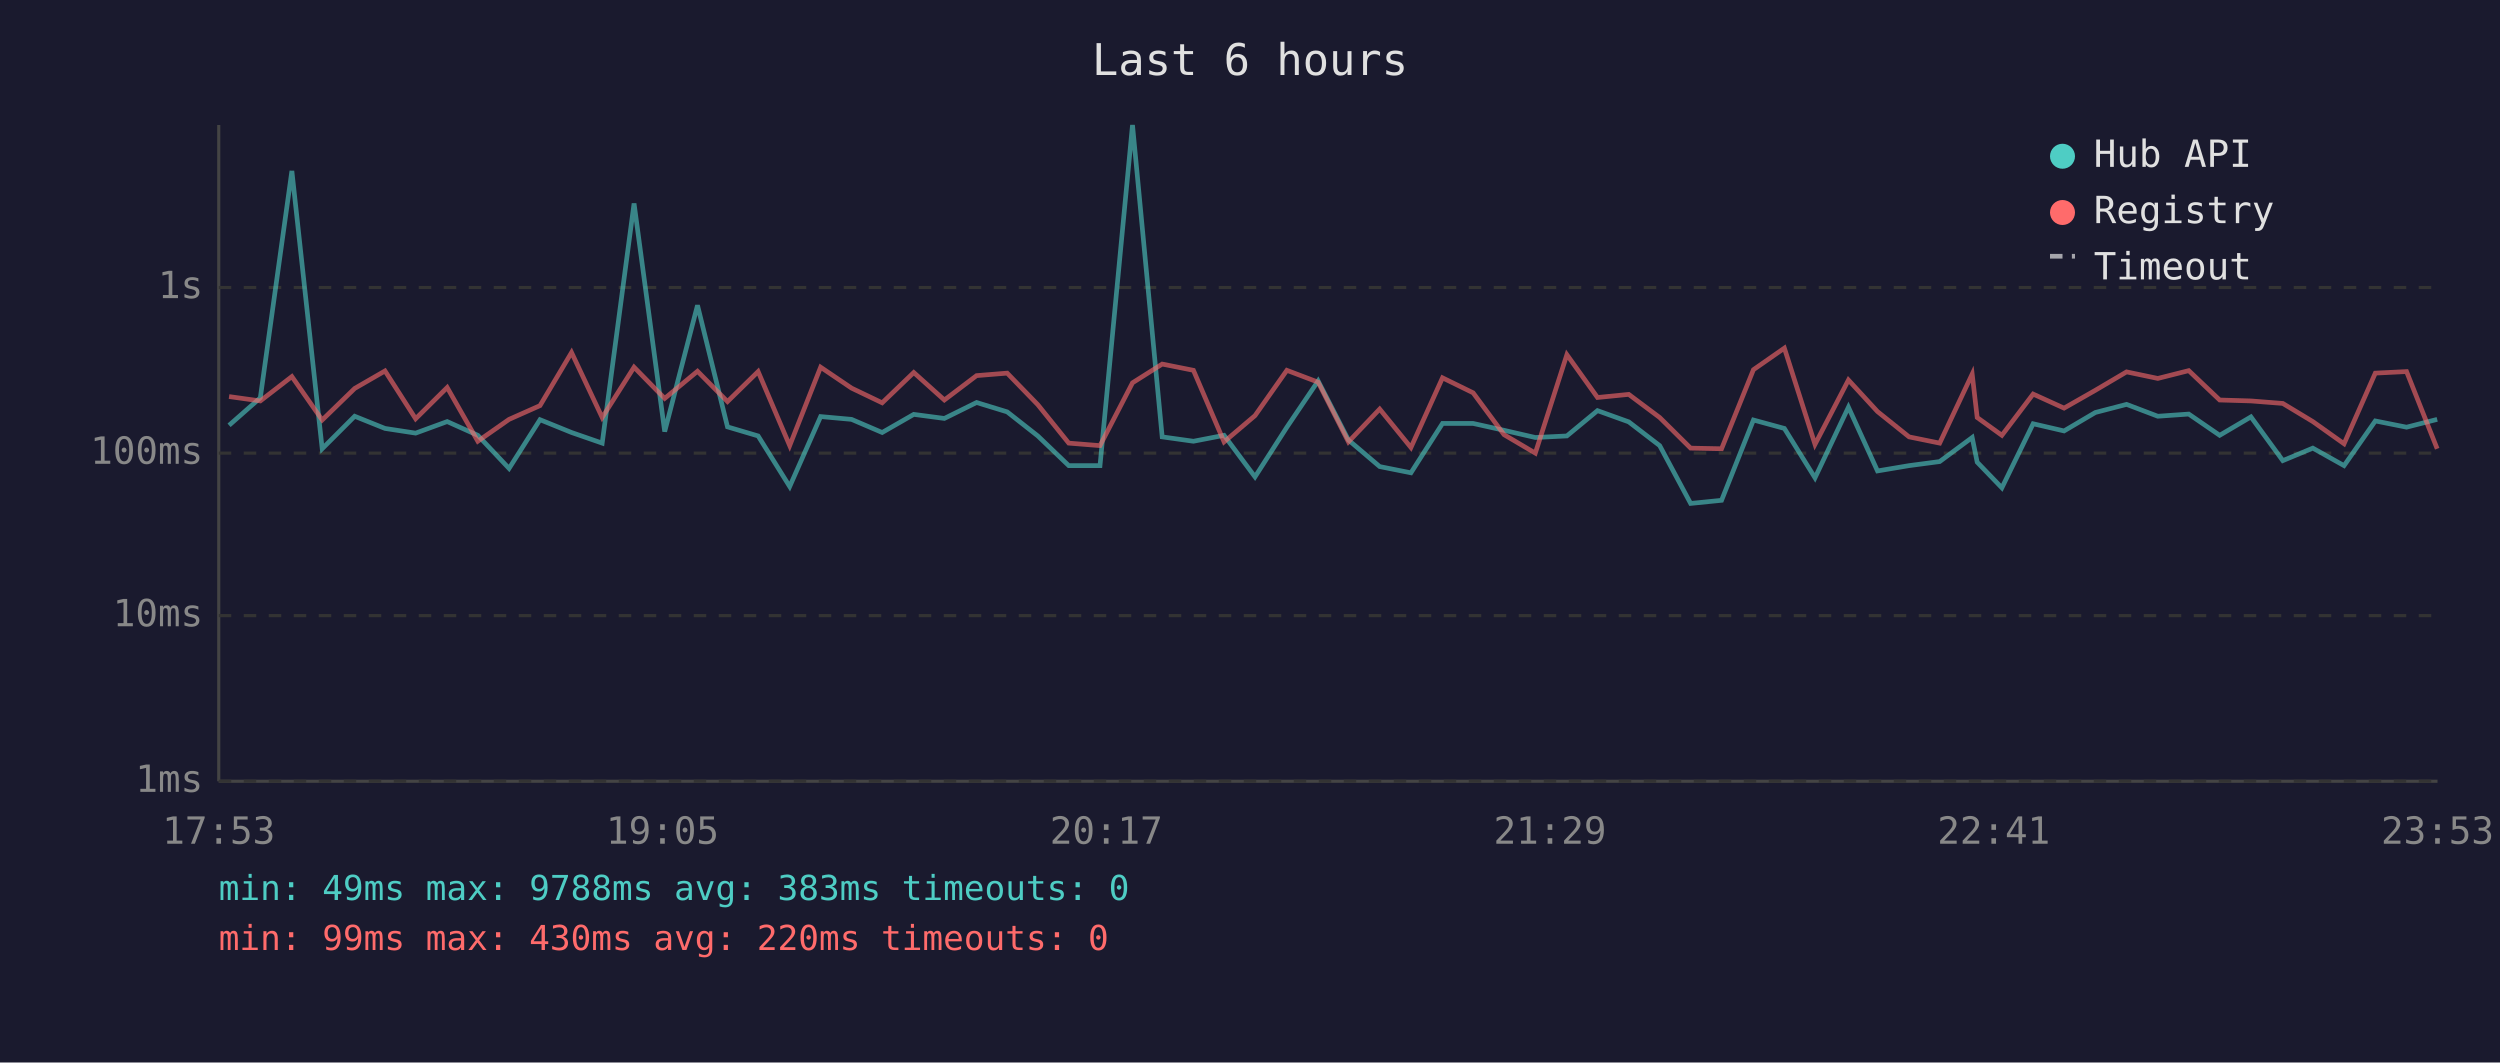
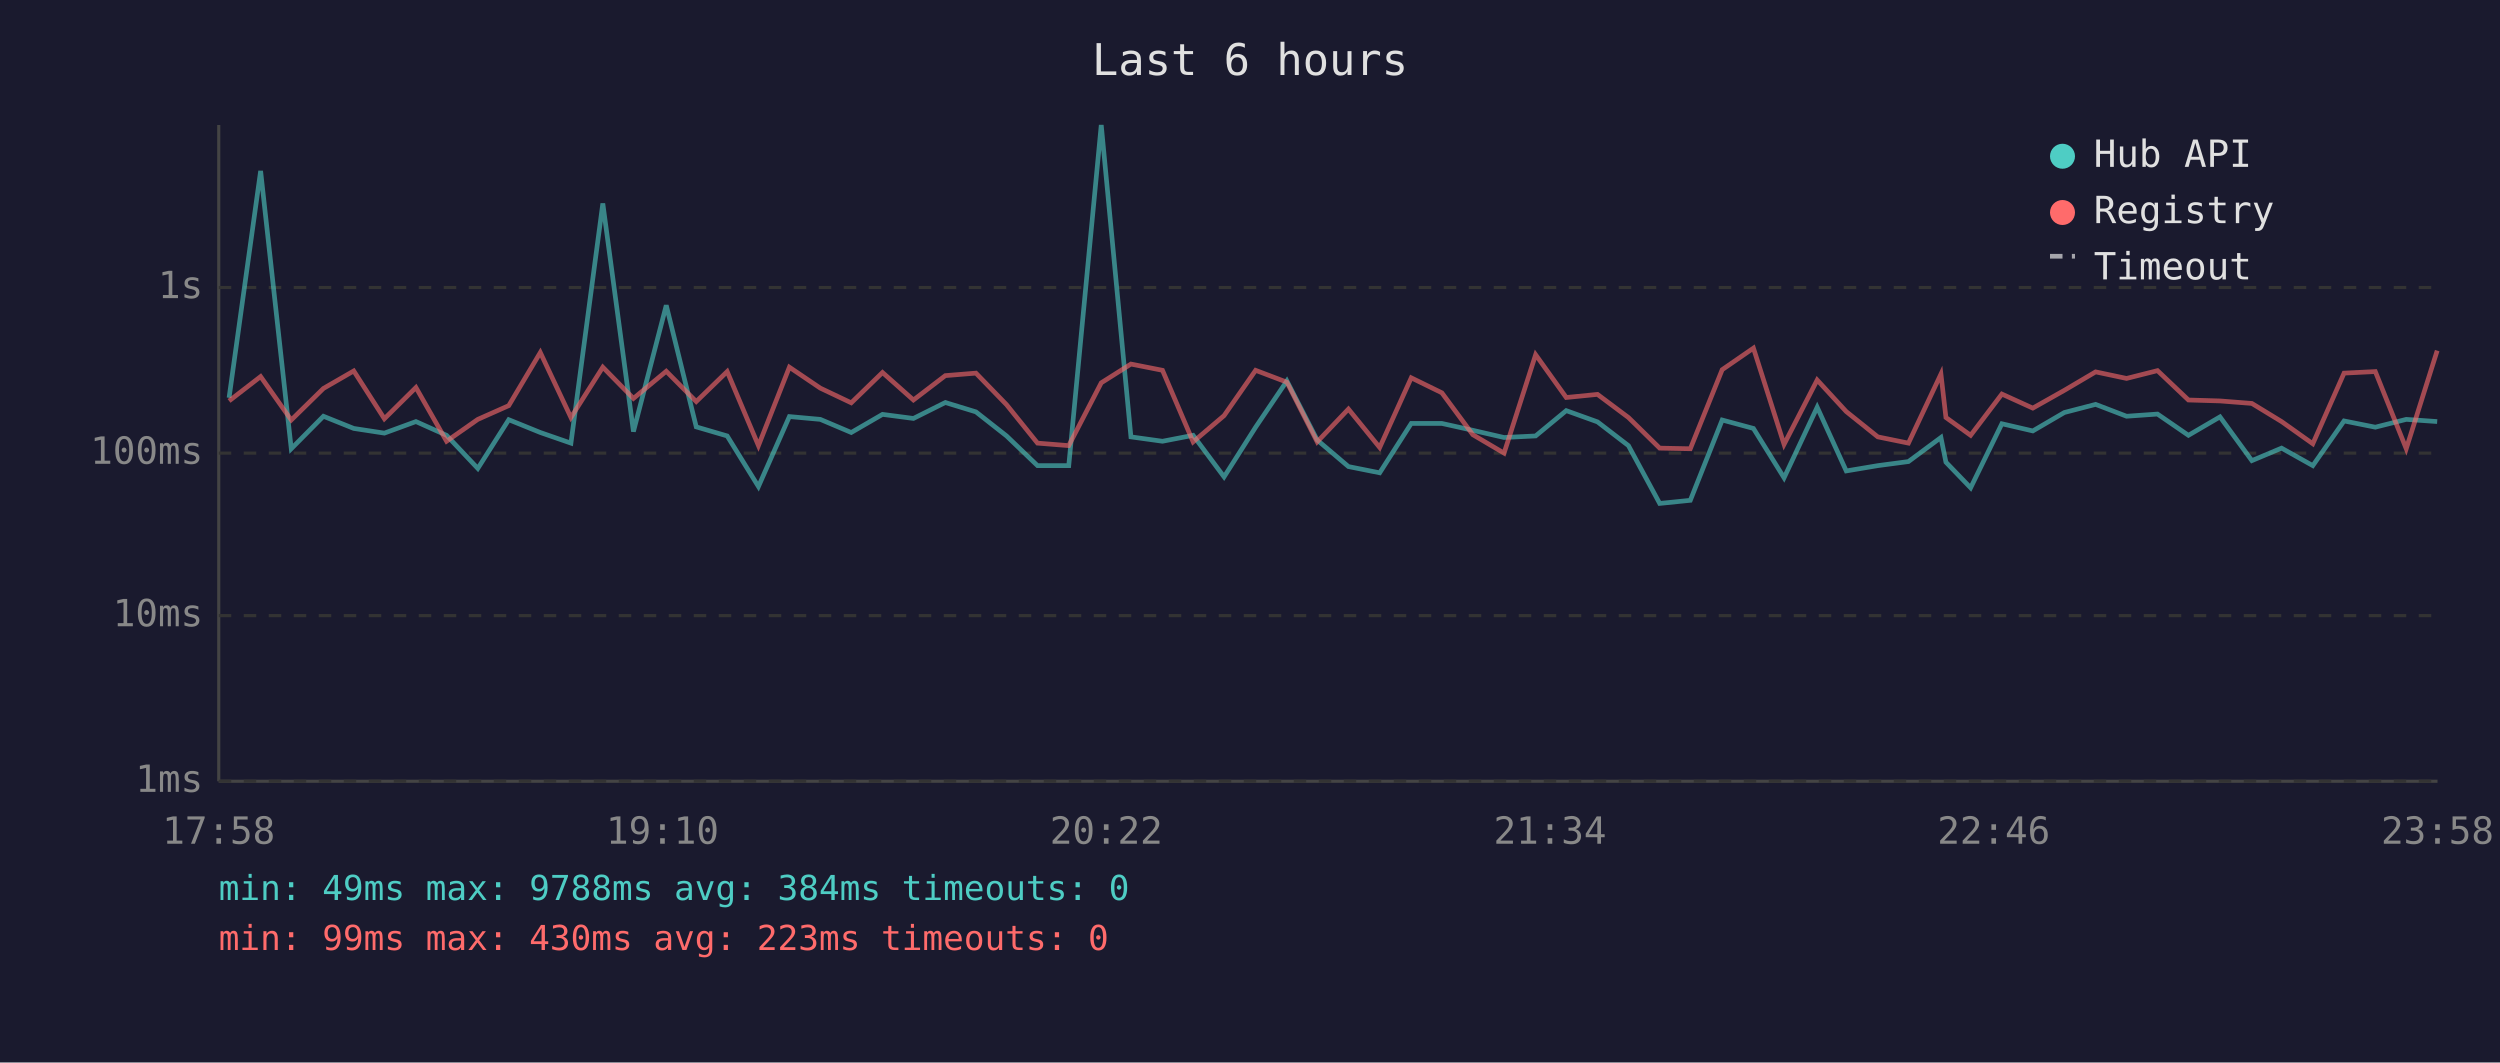
<svg xmlns="http://www.w3.org/2000/svg" viewBox="0 0 800 340" font-family="monospace" font-size="12">
  <rect width="800" height="340" fill="#1a1a2e" />
  <text x="400" y="24" fill="#e0e0e0" font-size="14" text-anchor="middle">Last 6 hours</text>
  <line x1="70" y1="40" x2="70" y2="250" stroke="#444" stroke-width="1" />
  <line x1="70" y1="250" x2="780" y2="250" stroke="#444" stroke-width="1" />
  <line x1="70" y1="250" x2="780" y2="250" stroke="#333" stroke-width="1" stroke-dasharray="4" />
  <text x="65" y="250" fill="#888" text-anchor="end" dominant-baseline="middle">1ms</text>
  <line x1="70" y1="197" x2="780" y2="197" stroke="#333" stroke-width="1" stroke-dasharray="4" />
  <text x="65" y="197" fill="#888" text-anchor="end" dominant-baseline="middle">10ms</text>
  <line x1="70" y1="145" x2="780" y2="145" stroke="#333" stroke-width="1" stroke-dasharray="4" />
  <text x="65" y="145" fill="#888" text-anchor="end" dominant-baseline="middle">100ms</text>
  <line x1="70" y1="92" x2="780" y2="92" stroke="#333" stroke-width="1" stroke-dasharray="4" />
  <text x="65" y="92" fill="#888" text-anchor="end" dominant-baseline="middle">1s</text>
-   <text x="70" y="270" fill="#888" text-anchor="middle">17:53</text>
-   <text x="212" y="270" fill="#888" text-anchor="middle">19:05</text>
-   <text x="354" y="270" fill="#888" text-anchor="middle">20:17</text>
-   <text x="496" y="270" fill="#888" text-anchor="middle">21:29</text>
-   <text x="638" y="270" fill="#888" text-anchor="middle">22:41</text>
-   <text x="780" y="270" fill="#888" text-anchor="middle">23:53</text>
-   <polyline points="73.3,136.1 83.3,127.3 93.4,54.7 103.1,143.6 113.5,133.2 123.2,137.1 133.0,138.6 143.1,134.9 152.9,139.3 162.9,149.9 172.8,134.3 182.9,138.4 192.7,141.8 202.9,65.1 212.7,138.1 223.2,97.7 232.8,136.6 242.6,139.5 252.7,155.7 262.6,133.3 272.5,134.2 282.3,138.4 292.4,132.6 302.2,133.9 312.5,128.8 322.3,131.8 332.1,139.5 342.0,149.0 352.0,149.0 362.4,40.0 371.9,139.8 381.9,141.2 391.7,139.3 401.6,152.6 411.8,136.7 421.8,121.9 431.5,140.8 441.5,149.3 451.5,151.3 461.6,135.5 471.4,135.5 481.3,137.7 491.3,140.0 501.4,139.5 511.2,131.4 521.2,135.0 531.1,142.6 541.0,161.1 550.9,160.1 561.1,134.4 571.0,137.1 580.8,152.9 591.5,130.3 600.8,150.7 610.9,149.0 620.7,147.7 631.1,140.0 632.7,147.9 640.6,156.1 650.6,135.6 660.5,137.9 670.5,132.0 680.5,129.4 690.5,133.2 700.4,132.5 710.3,139.3 720.3,133.4 730.5,147.4 740.1,143.4 750.1,149.0 760.1,134.7 770.1,136.7 779.9,134.2" fill="none" stroke="#4ecdc4" stroke-width="1.5" opacity="0.6" />
-   <polyline points="73.3,126.9 83.3,128.3 93.4,120.5 103.1,134.4 113.5,124.3 123.2,118.7 133.0,134.0 143.1,124.0 152.9,141.2 162.9,134.2 172.8,129.8 182.9,112.8 192.7,133.6 202.9,117.5 212.7,127.5 223.2,118.8 232.8,128.5 242.6,118.9 252.7,142.6 262.6,117.5 272.5,124.2 282.3,128.9 292.4,119.2 302.2,128.0 312.5,120.2 322.3,119.4 332.1,129.5 342.0,141.8 352.0,142.6 362.4,122.5 371.9,116.5 381.9,118.5 391.7,141.4 401.6,133.0 411.8,118.5 421.8,122.3 431.5,141.4 441.5,130.9 451.5,143.2 461.6,120.9 471.4,125.7 481.3,139.1 491.3,145.0 501.4,113.5 511.2,127.2 521.2,126.2 531.1,133.6 541.0,143.4 550.9,143.6 561.1,118.3 571.0,111.4 580.8,142.2 591.5,121.6 600.8,131.7 610.9,139.8 620.7,141.8 631.1,119.7 632.7,133.6 640.6,139.3 650.6,126.1 660.5,130.6 670.5,124.9 680.5,119.0 690.5,121.1 700.4,118.6 710.3,128.0 720.3,128.3 730.5,129.1 740.1,134.9 750.1,142.0 760.1,119.4 770.1,118.9 779.9,143.6" fill="none" stroke="#ff6b6b" stroke-width="1.5" opacity="0.6" />
+   <text x="70" y="270" fill="#888" text-anchor="middle">17:58</text>
+   <text x="212" y="270" fill="#888" text-anchor="middle">19:10</text>
+   <text x="354" y="270" fill="#888" text-anchor="middle">20:22</text>
+   <text x="496" y="270" fill="#888" text-anchor="middle">21:34</text>
+   <text x="638" y="270" fill="#888" text-anchor="middle">22:46</text>
+   <text x="780" y="270" fill="#888" text-anchor="middle">23:58</text>
+   <polyline points="73.3,127.3 83.4,54.7 93.2,143.6 103.5,133.2 113.2,137.1 123.0,138.6 133.1,134.9 142.9,139.3 152.9,149.9 162.8,134.3 172.9,138.4 182.7,141.8 192.9,65.1 202.7,138.1 213.2,97.7 222.8,136.6 232.7,139.5 242.7,155.7 252.6,133.3 262.5,134.2 272.4,138.4 282.4,132.6 292.3,133.9 302.5,128.8 312.3,131.8 322.1,139.5 332.0,149.0 342.0,149.0 352.4,40.0 361.9,139.8 372.0,141.2 381.8,139.3 391.7,152.6 401.8,136.7 411.8,121.9 421.5,140.8 431.5,149.3 441.5,151.3 451.6,135.5 461.4,135.5 471.3,137.7 481.3,140.0 491.4,139.5 501.2,131.4 511.2,135.0 521.1,142.6 531.1,161.1 540.9,160.1 551.1,134.4 561.1,137.1 570.9,152.9 581.5,130.3 590.8,150.7 600.9,149.0 610.7,147.7 621.1,140.0 622.7,147.9 630.6,156.1 640.6,135.6 650.5,137.9 660.6,132.0 670.6,129.4 680.5,133.2 690.4,132.5 700.3,139.3 710.4,133.4 720.6,147.4 730.1,143.4 740.1,149.0 750.1,134.7 760.1,136.7 770.0,134.2 779.9,134.9" fill="none" stroke="#4ecdc4" stroke-width="1.5" opacity="0.6" />
+   <polyline points="73.3,128.3 83.4,120.5 93.2,134.4 103.5,124.3 113.2,118.7 123.0,134.0 133.1,124.0 142.9,141.2 152.9,134.2 162.8,129.8 172.9,112.8 182.7,133.6 192.9,117.5 202.7,127.5 213.2,118.8 222.8,128.5 232.7,118.9 242.7,142.6 252.6,117.5 262.5,124.2 272.4,128.9 282.4,119.2 292.3,128.0 302.5,120.2 312.3,119.4 322.1,129.5 332.0,141.8 342.0,142.6 352.4,122.5 361.9,116.5 372.0,118.5 381.8,141.4 391.7,133.0 401.8,118.5 411.8,122.3 421.5,141.4 431.5,130.9 441.5,143.2 451.6,120.9 461.4,125.7 471.3,139.1 481.3,145.0 491.4,113.5 501.2,127.2 511.2,126.2 521.1,133.6 531.1,143.4 540.9,143.6 551.1,118.3 561.1,111.4 570.9,142.2 581.5,121.6 590.8,131.7 600.9,139.8 610.7,141.8 621.1,119.7 622.7,133.6 630.6,139.3 640.6,126.1 650.5,130.6 660.6,124.9 670.6,119.0 680.5,121.1 690.4,118.6 700.3,128.0 710.4,128.3 720.6,129.1 730.1,134.9 740.1,142.0 750.1,119.4 760.1,118.9 770.0,143.6 779.9,112.2" fill="none" stroke="#ff6b6b" stroke-width="1.5" opacity="0.6" />
  <circle cx="660" cy="50" r="4" fill="#4ecdc4" />
  <text x="670" y="50" fill="#e0e0e0" dominant-baseline="middle">Hub API</text>
  <circle cx="660" cy="68" r="4" fill="#ff6b6b" />
  <text x="670" y="68" fill="#e0e0e0" dominant-baseline="middle">Registry</text>
  <line x1="656" y1="82" x2="664" y2="82" stroke="#e0e0e0" stroke-width="1.5" stroke-dasharray="4,3" opacity="0.7" />
  <text x="670" y="86" fill="#e0e0e0" dominant-baseline="middle">Timeout</text>
-   <text x="70" y="288" fill="#4ecdc4" font-size="11">min: 49ms  max: 9788ms  avg: 383ms  timeouts: 0</text>
-   <text x="70" y="304" fill="#ff6b6b" font-size="11">min: 99ms  max: 430ms  avg: 220ms  timeouts: 0</text>
+   <text x="70" y="288" fill="#4ecdc4" font-size="11">min: 49ms  max: 9788ms  avg: 384ms  timeouts: 0</text>
+   <text x="70" y="304" fill="#ff6b6b" font-size="11">min: 99ms  max: 430ms  avg: 223ms  timeouts: 0</text>
</svg>
